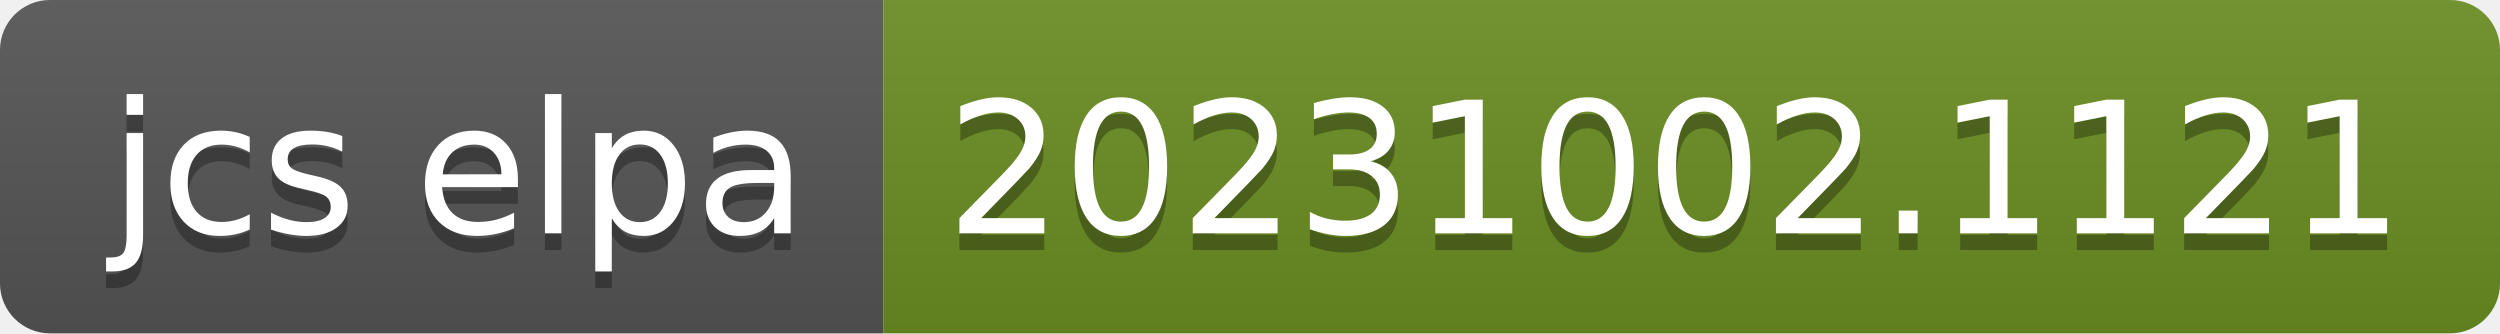
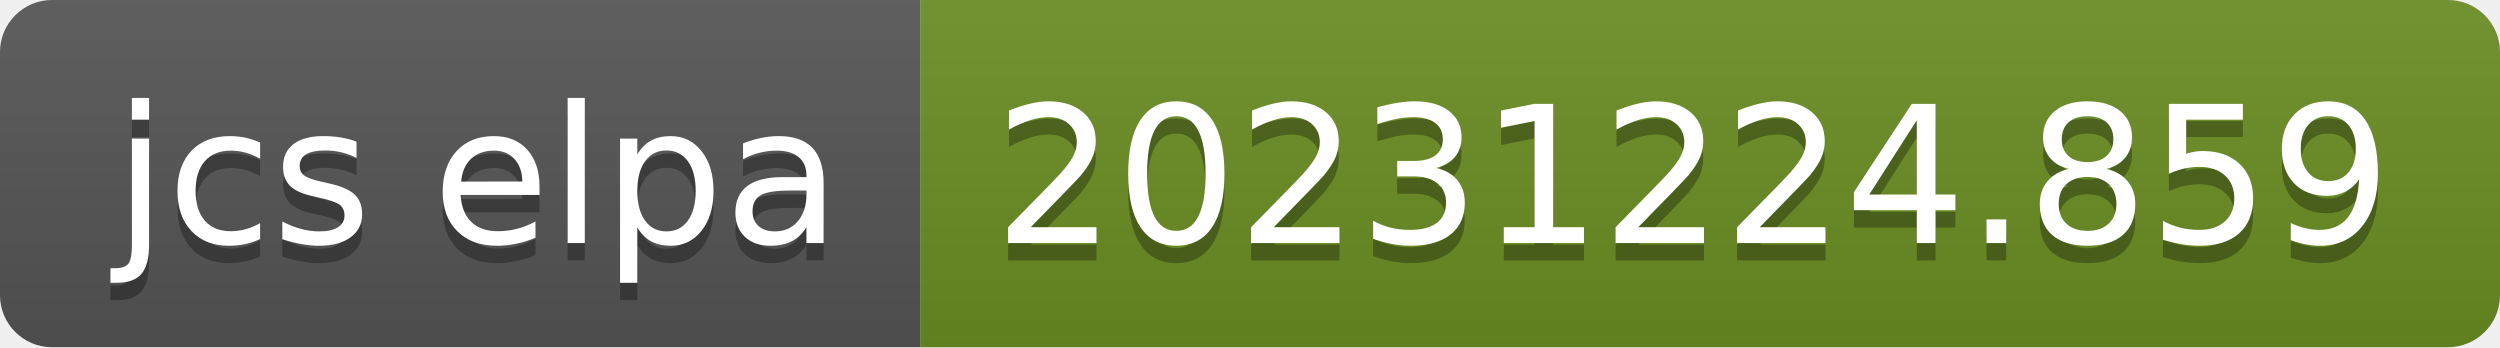
- <svg xmlns="http://www.w3.org/2000/svg" width="150" height="20" role="img" aria-label="jcs elpa: 20231002.1121">
+ <svg xmlns="http://www.w3.org/2000/svg" width="144" height="20" role="img" aria-label="jcs elpa: 20231224.859">
  <linearGradient id="s" x2="0" y2="100%">
    <stop offset="0" stop-color="#bbb" stop-opacity=".1" />
    <stop offset="1" stop-opacity=".1" />
  </linearGradient>
  <clipPath id="r">
-     <rect width="150" height="20" rx="3" fill="#fff" />
+     <rect width="144" height="20" rx="3" fill="#fff" />
  </clipPath>
  <g clip-path="url(#r)">
    <rect width="53" height="20" fill="#555" />
-     <rect x="53" width="97" height="20" fill="#6b8e23" />
-     <rect width="150" height="20" fill="url(#s)" />
+     <rect x="53" width="91" height="20" fill="#6b8e23" />
+     <rect width="144" height="20" fill="url(#s)" />
  </g>
  <g fill="#fff" text-anchor="middle" font-family="Verdana,Geneva,DejaVu Sans,sans-serif" text-rendering="geometricPrecision" font-size="110">
    <text aria-hidden="true" x="275" y="150" fill="#010101" fill-opacity=".3" transform="scale(.1)" textLength="430">jcs elpa</text>
    <text x="275" y="140" transform="scale(.1)" fill="#fff" textLength="430">jcs elpa</text>
-     <text aria-hidden="true" x="1005" y="150" fill="#010101" fill-opacity=".3" transform="scale(.1)" textLength="870">20231002.1121</text>
-     <text x="1005" y="140" transform="scale(.1)" fill="#fff" textLength="870">20231002.1121</text>
+     <text aria-hidden="true" x="975" y="150" fill="#010101" fill-opacity=".3" transform="scale(.1)" textLength="810">20231224.859</text>
+     <text x="975" y="140" transform="scale(.1)" fill="#fff" textLength="810">20231224.859</text>
  </g>
</svg>
